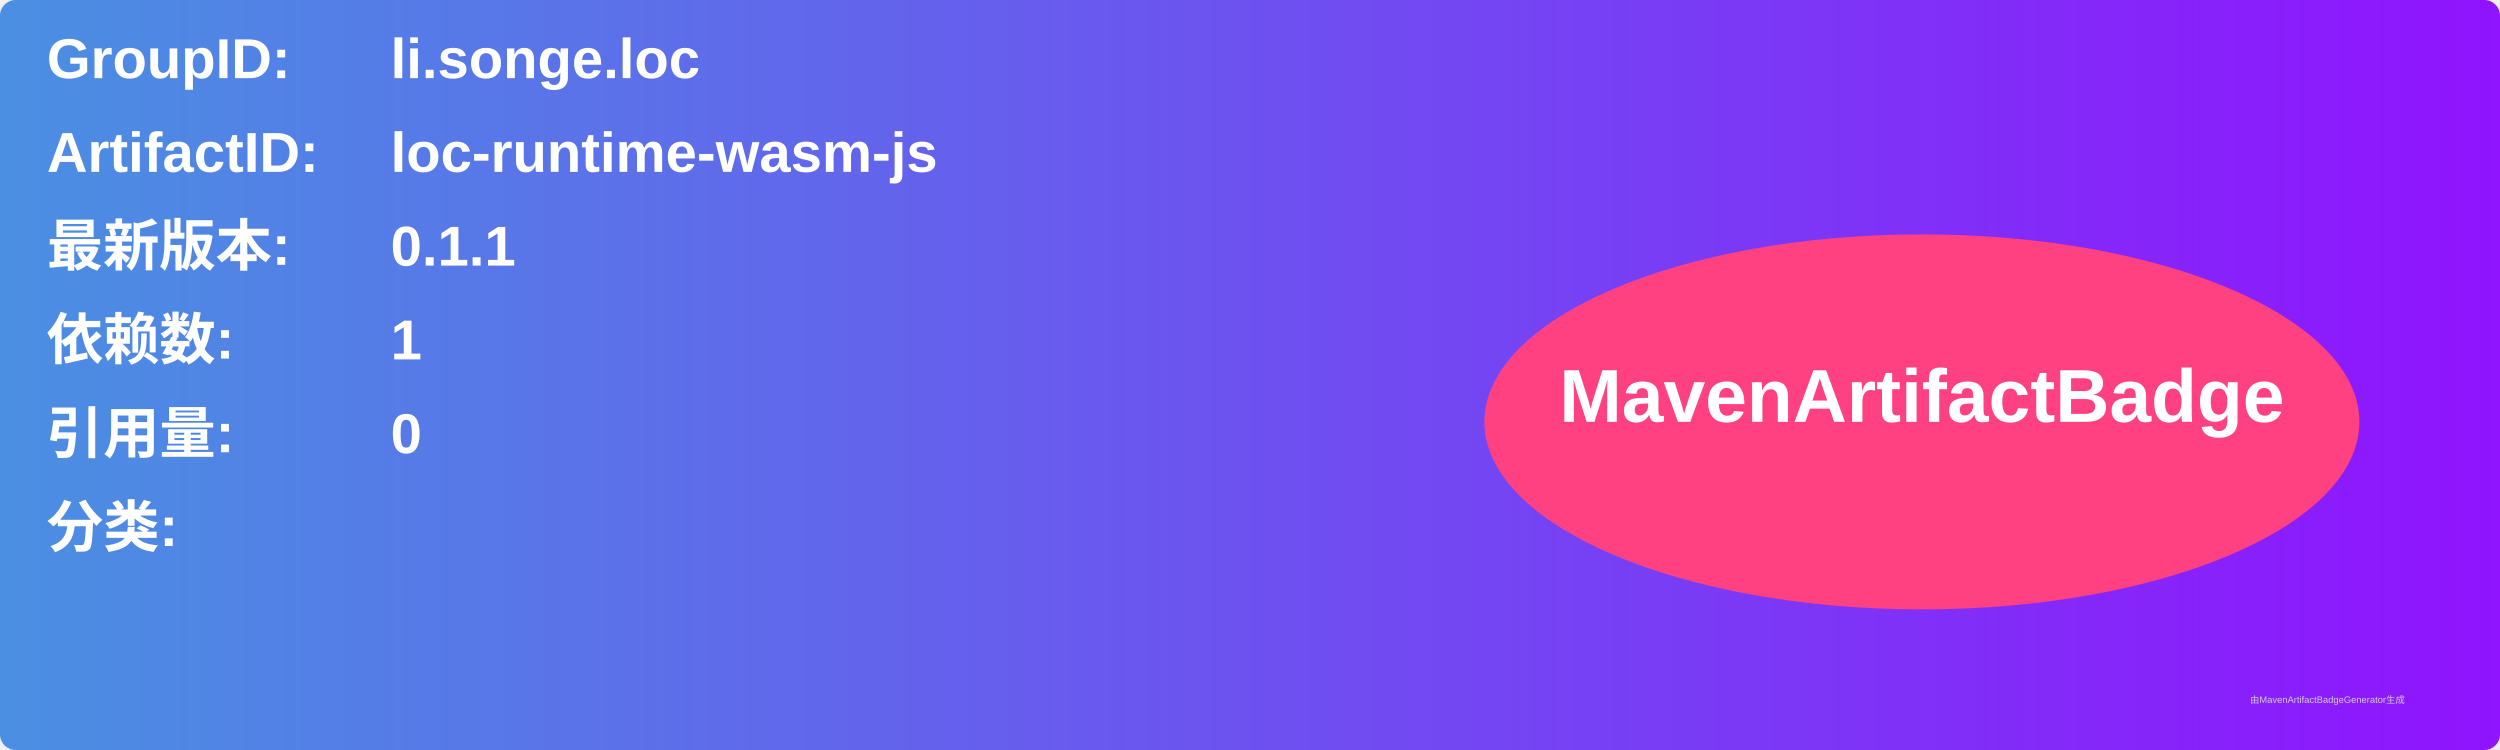
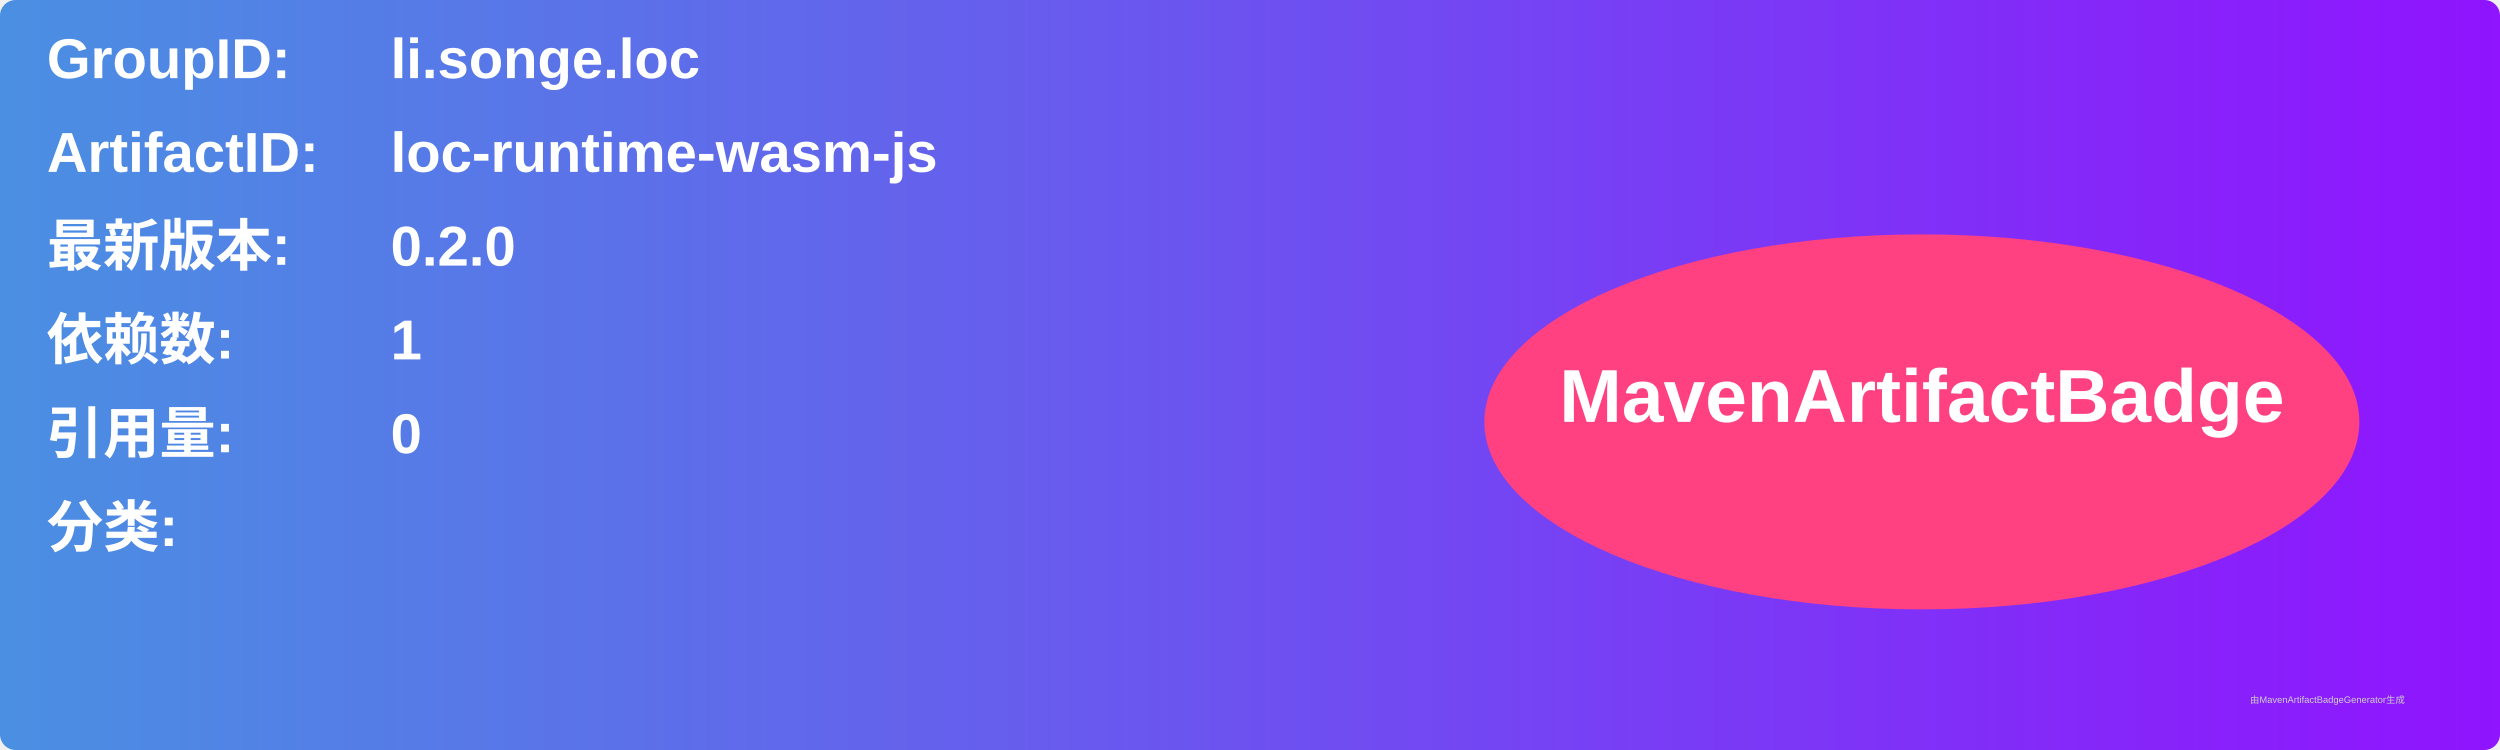
<svg xmlns="http://www.w3.org/2000/svg" width="800" height="240" viewBox="0 0 800 240">
  <linearGradient id="grad" x1="0%" y1="0%" x2="100%" y2="0%">
    <stop offset="0%" stop-color="#4a90e2" />
    <stop offset="100%" stop-color="#9013fe" />
  </linearGradient>
  <rect width="100%" height="100%" rx="5" ry="5" fill="url(#grad)" />
  <g transform="translate(15, 15)">
    <text x="0" y="10" font-family="Arial" font-size="18" fill="white" font-weight="bold" width="260">GroupID:</text>
    <text x="110" y="10" font-family="Arial" font-size="18" fill="white" font-weight="bold" width="460">li.songe.loc</text>
    <text x="0" y="40" font-family="Arial" font-size="18" fill="white" font-weight="bold" width="260">ArtifactID:</text>
    <text x="110" y="40" font-family="Arial" font-size="18" fill="white" font-weight="bold" width="460">loc-runtime-wasm-js</text>
    <text x="0" y="70" font-family="Arial" font-size="18" fill="white" font-weight="bold">最新版本:</text>
    <text x="110" y="70" font-family="Arial" font-size="18" fill="white" font-weight="bold">
-       <tspan font-weight="bold">0.1.1</tspan>
+       <tspan font-weight="bold">0.2.0</tspan>
    </text>
    <text x="0" y="100" font-family="Arial" font-size="18" fill="white" font-weight="bold">依赖数: </text>
    <text x="110" y="100" font-family="Arial" font-size="18" fill="white">
      <tspan font-weight="bold">1</tspan>
    </text>
    <text x="0" y="130" font-family="Arial" font-size="18" fill="white" font-weight="bold">引用量: </text>
    <text x="110" y="130" font-family="Arial" font-size="18" fill="white">
      <tspan font-weight="bold">0</tspan>
    </text>
    <text x="0" y="160" font-family="Arial" font-size="18" fill="white" font-weight="bold">分类:</text>
    <text x="10" y="190" font-family="Arial" font-size="10" fill="white">
      <tspan font-weight="bold" />
    </text>
    <ellipse cx="600" cy="120" rx="140" ry="60" fill="#ff4081" />
    <text x="600" y="120" text-anchor="middle" font-family="Arial" font-size="24" fill="white" font-weight="bold">MavenArtifactBadge</text>
  </g>
  <text x="720" y="225" font-family="Arial" font-size="3" fill="#d0d0d0">由MavenArtifactBadgeGenerator生成</text>
</svg>
